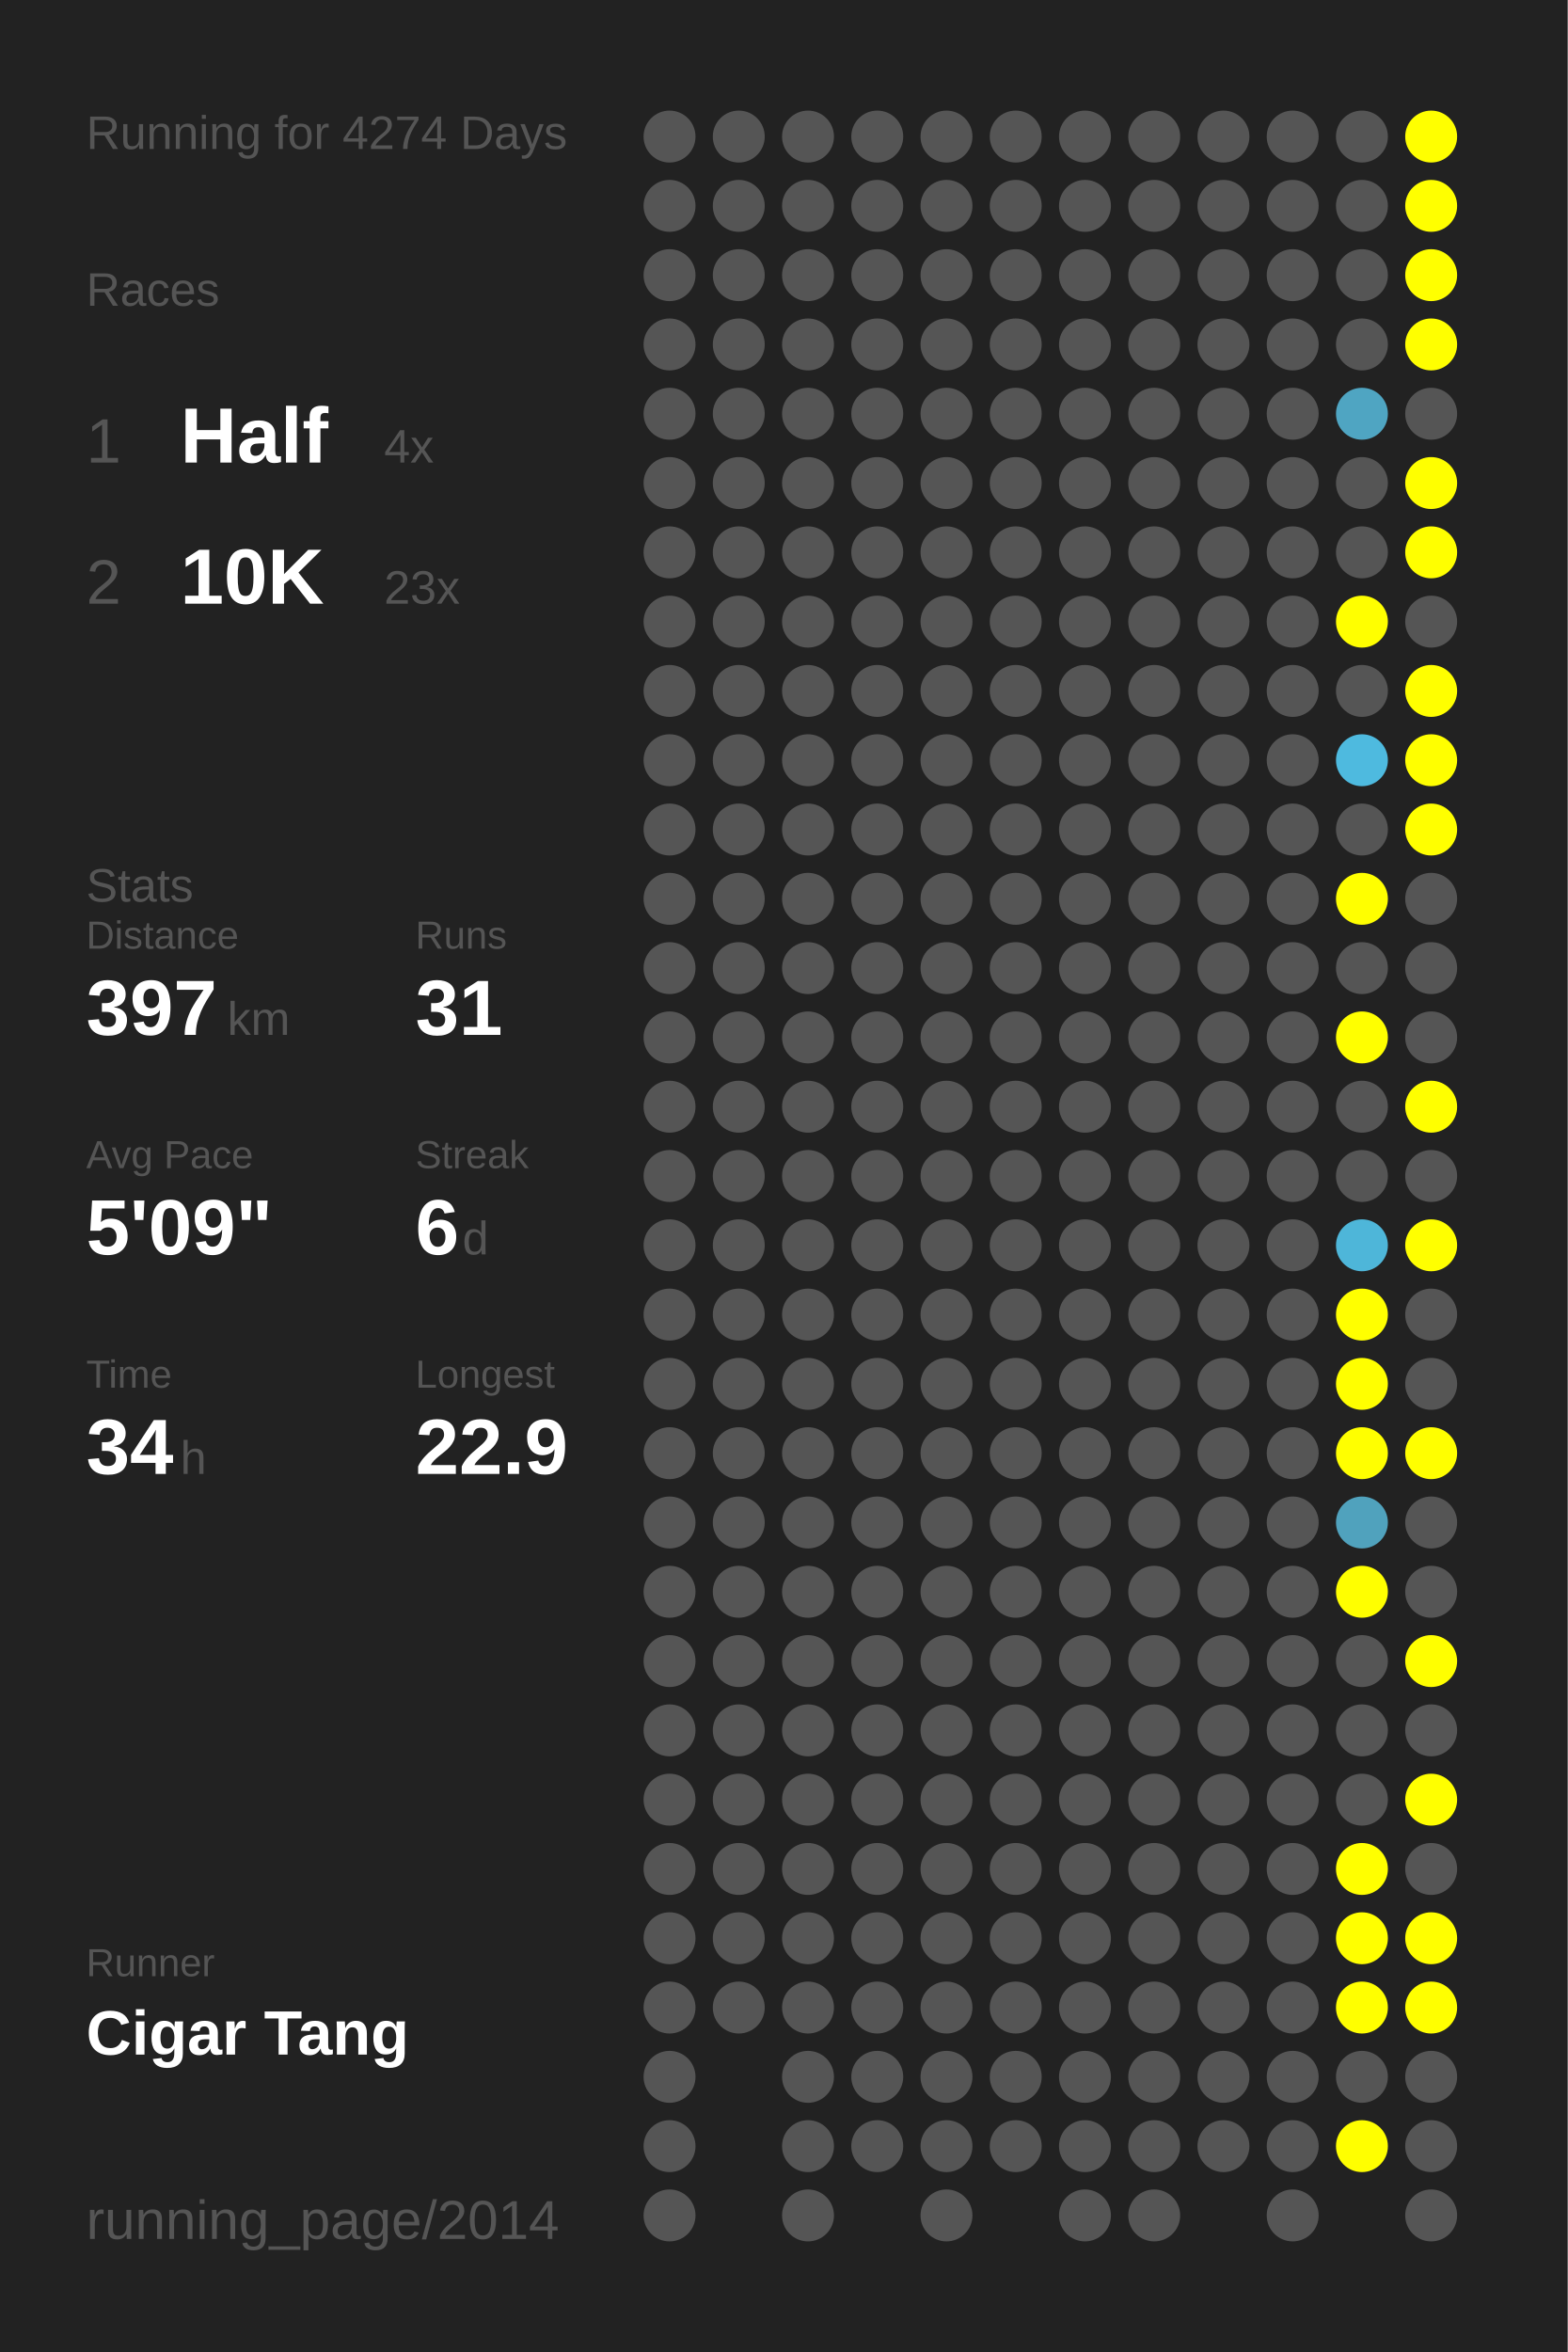
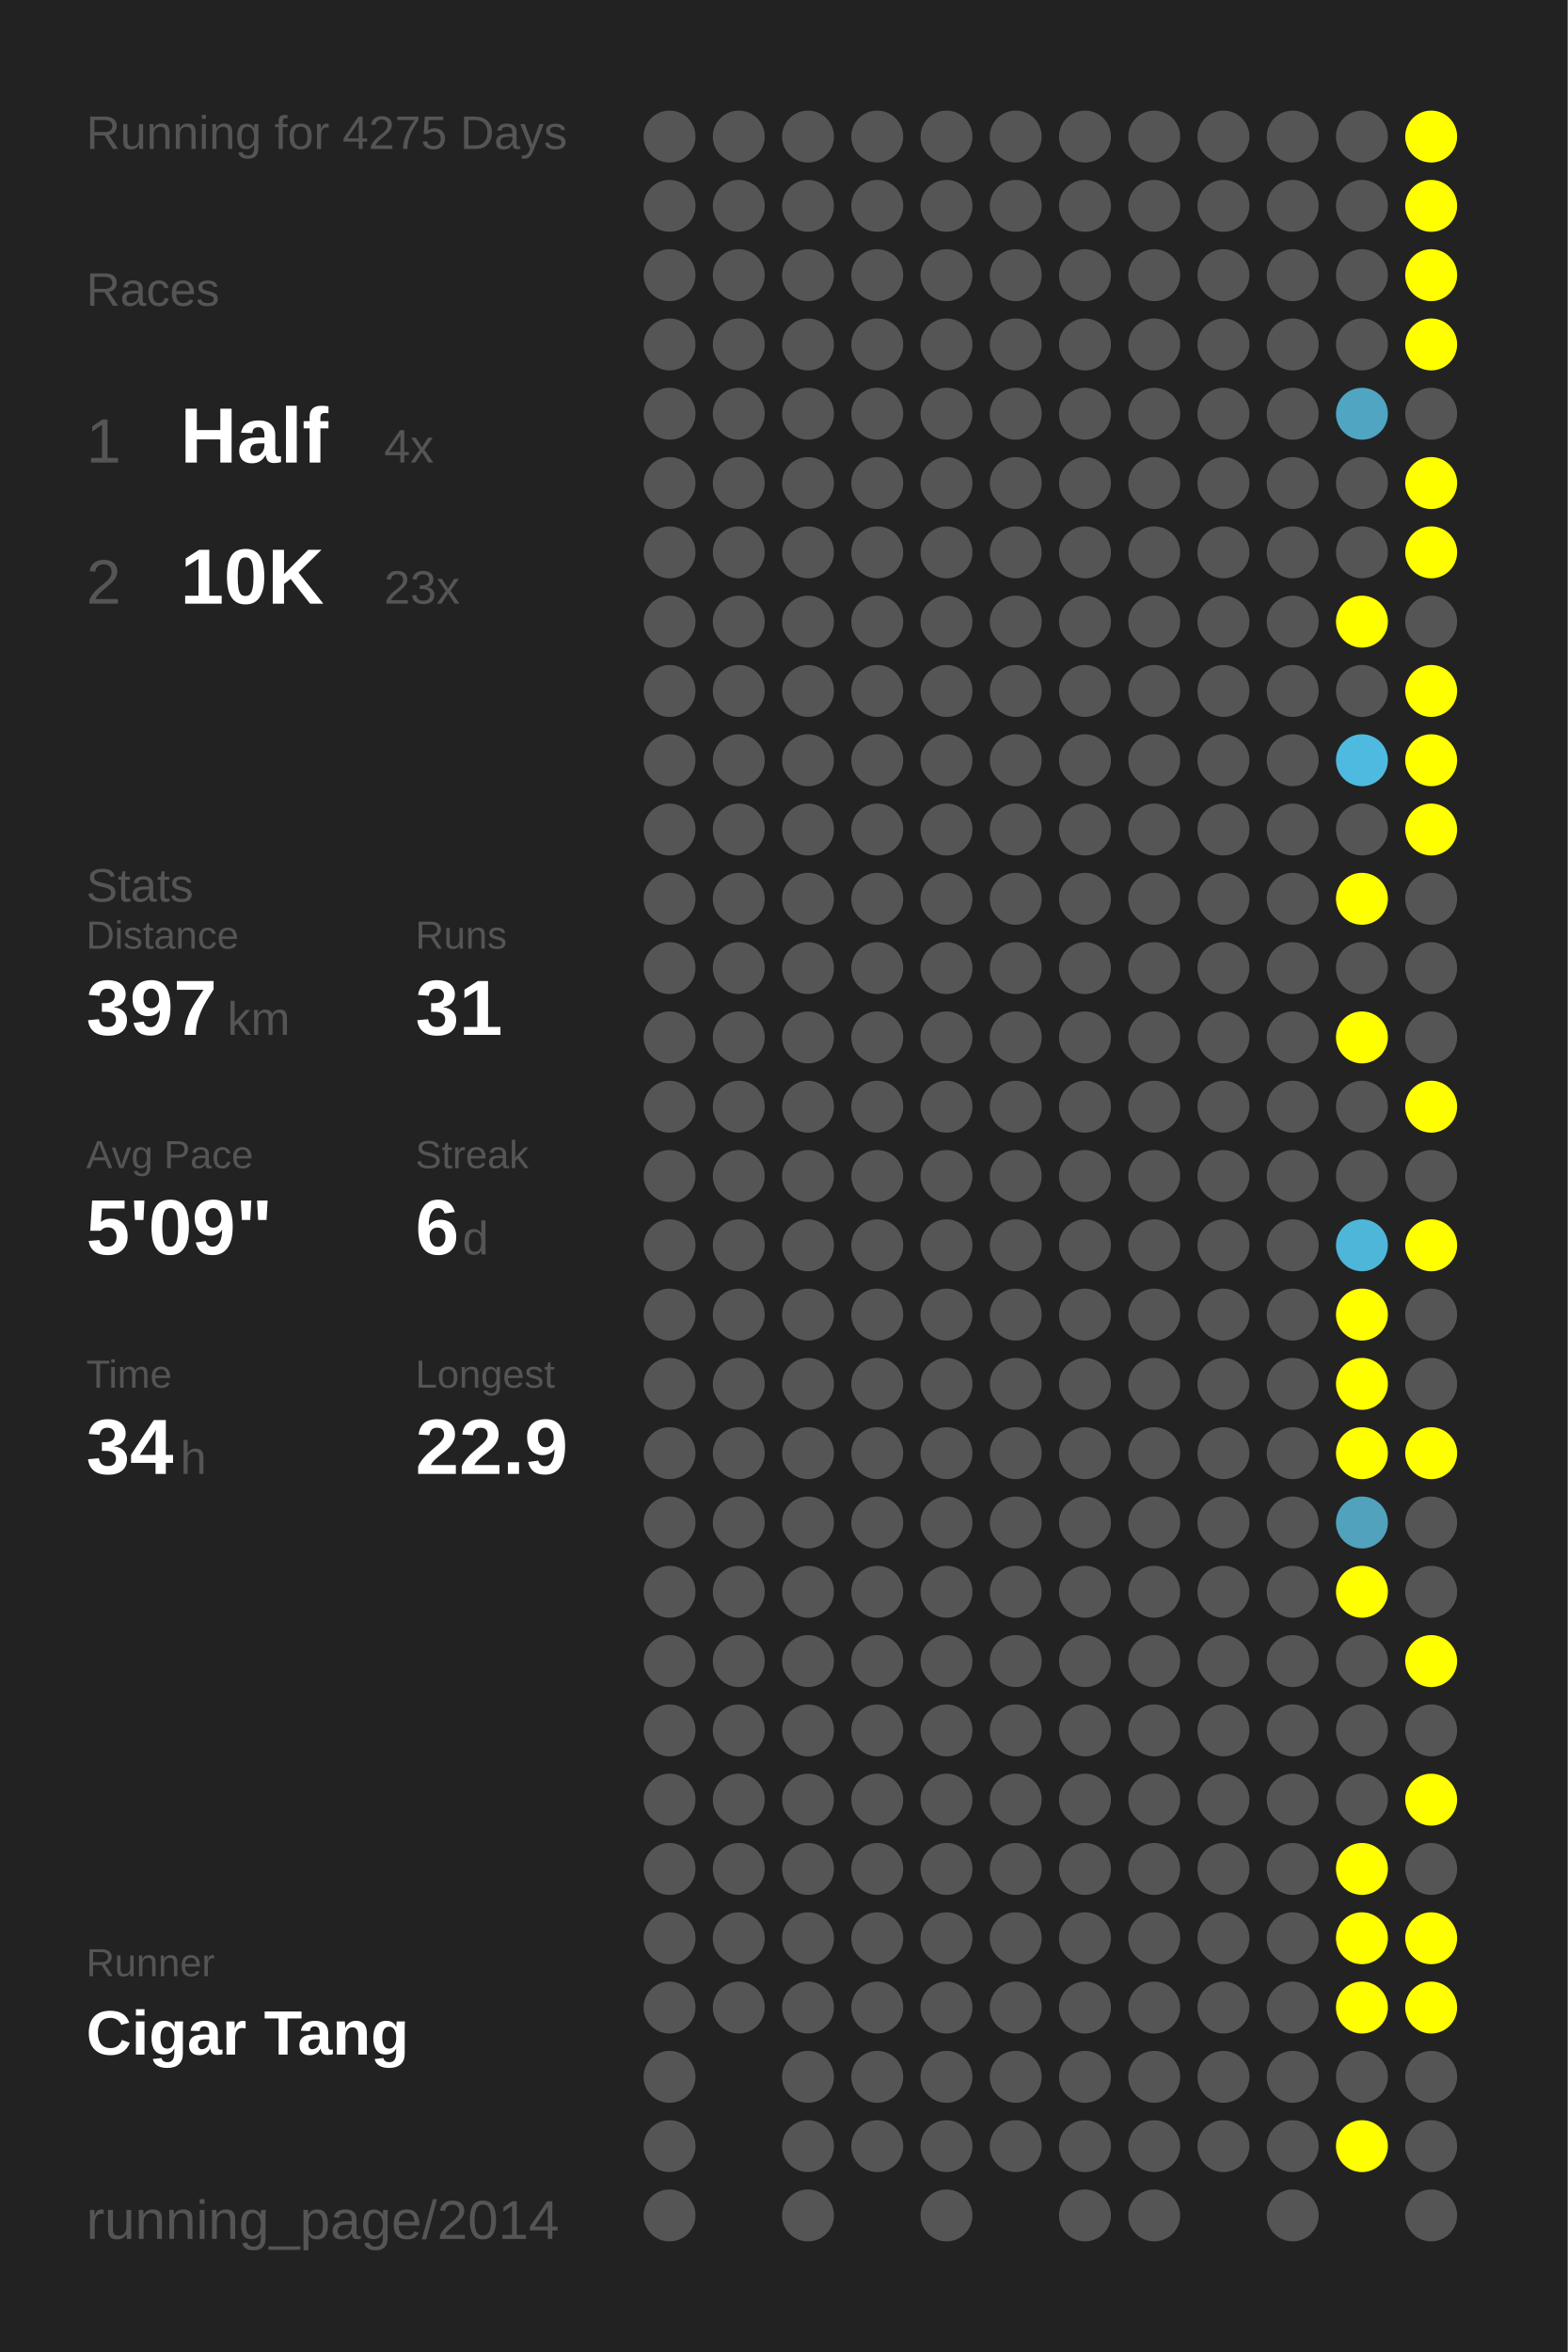
<svg xmlns="http://www.w3.org/2000/svg" baseProfile="full" height="300mm" version="1.1" viewBox="0,0,200,300" width="200mm">
  <defs />
  <rect fill="#222222" height="300" width="200" x="0" y="0" />
-   <text fill="#555555" style="font-size:6px; font-family:Arial;" x="11" y="19">Running for 4274 Days</text>
+   <text fill="#555555" style="font-size:6px; font-family:Arial;" x="11" y="19">Running for 4275 Days</text>
  <text fill="#555555" style="font-size:6px; font-family:Arial;" x="11" y="39">Races</text>
  <text fill="#555555" style="font-size:8px; font-family:Arial;" x="11" y="59">1</text>
  <text fill="#FFFFFF" style="font-size:10px; font-family:Arial; font-weight:bold;" x="23" y="59">Half</text>
  <text fill="#555555" style="font-size:6px; font-family:Arial;" x="49" y="59">4x</text>
  <text fill="#555555" style="font-size:8px; font-family:Arial;" x="11" y="77">2</text>
  <text fill="#FFFFFF" style="font-size:10px; font-family:Arial; font-weight:bold;" x="23" y="77">10K</text>
  <text fill="#555555" style="font-size:6px; font-family:Arial;" x="49" y="77">23x</text>
  <text fill="#555555" style="font-size:6px; font-family:Arial;" x="11" y="115">Stats</text>
  <text fill="#555555" style="font-size:5px; font-family:Arial;" x="11" y="121">Distance</text>
  <text fill="#FFFFFF" style="font-size:10px; font-family:Arial; font-weight:bold;" x="11" y="132">397</text>
  <text fill="#555555" style="font-size:6px; font-family:Arial;" x="29" y="132">km</text>
  <text fill="#555555" style="font-size:5px; font-family:Arial;" x="53" y="121">Runs</text>
  <text fill="#FFFFFF" style="font-size:10px; font-family:Arial; font-weight:bold;" x="53" y="132">31</text>
  <text fill="#555555" style="font-size:5px; font-family:Arial;" x="11" y="149">Avg Pace</text>
  <text fill="#FFFFFF" style="font-size:10px; font-family:Arial; font-weight:bold;" x="11" y="160">5'09"</text>
  <text fill="#555555" style="font-size:5px; font-family:Arial;" x="53" y="149">Streak</text>
  <text fill="#FFFFFF" style="font-size:10px; font-family:Arial; font-weight:bold;" x="53" y="160">6</text>
  <text fill="#555555" style="font-size:6px; font-family:Arial;" x="59" y="160">d</text>
  <text fill="#555555" style="font-size:5px; font-family:Arial;" x="11" y="177">Time</text>
  <text fill="#FFFFFF" style="font-size:10px; font-family:Arial; font-weight:bold;" x="11" y="188">34</text>
  <text fill="#555555" style="font-size:6px; font-family:Arial;" x="23" y="188">h</text>
  <text fill="#555555" style="font-size:5px; font-family:Arial;" x="53" y="177">Longest</text>
  <text fill="#FFFFFF" style="font-size:10px; font-family:Arial; font-weight:bold;" x="53" y="188">22.9</text>
  <text fill="#555555" style="font-size:5px; font-family:Arial;" x="11" y="252.065">Runner</text>
  <text fill="#FFFFFF" style="font-size:8px; font-family:Arial; font-weight:bold;" x="11" y="262.065">Cigar Tang</text>
  <text fill="#555555" style="font-size:7px; font-family:Arial;" x="11" y="285.581">running_page/2014</text>
  <circle cx="85.417" cy="17.419" fill="#555555" r="3.312" />
  <circle cx="85.417" cy="26.258" fill="#555555" r="3.312" />
  <circle cx="85.417" cy="35.097" fill="#555555" r="3.312" />
  <circle cx="85.417" cy="43.935" fill="#555555" r="3.312" />
  <circle cx="85.417" cy="52.774" fill="#555555" r="3.312" />
  <circle cx="85.417" cy="61.613" fill="#555555" r="3.312" />
  <circle cx="85.417" cy="70.452" fill="#555555" r="3.312" />
  <circle cx="85.417" cy="79.29" fill="#555555" r="3.312" />
  <circle cx="85.417" cy="88.129" fill="#555555" r="3.312" />
  <circle cx="85.417" cy="96.968" fill="#555555" r="3.312" />
  <circle cx="85.417" cy="105.806" fill="#555555" r="3.312" />
  <circle cx="85.417" cy="114.645" fill="#555555" r="3.312" />
  <circle cx="85.417" cy="123.484" fill="#555555" r="3.312" />
  <circle cx="85.417" cy="132.323" fill="#555555" r="3.312" />
  <circle cx="85.417" cy="141.161" fill="#555555" r="3.312" />
  <circle cx="85.417" cy="150" fill="#555555" r="3.312" />
  <circle cx="85.417" cy="158.839" fill="#555555" r="3.312" />
  <circle cx="85.417" cy="167.677" fill="#555555" r="3.312" />
  <circle cx="85.417" cy="176.516" fill="#555555" r="3.312" />
  <circle cx="85.417" cy="185.355" fill="#555555" r="3.312" />
  <circle cx="85.417" cy="194.194" fill="#555555" r="3.312" />
  <circle cx="85.417" cy="203.032" fill="#555555" r="3.312" />
  <circle cx="85.417" cy="211.871" fill="#555555" r="3.312" />
  <circle cx="85.417" cy="220.71" fill="#555555" r="3.312" />
  <circle cx="85.417" cy="229.548" fill="#555555" r="3.312" />
  <circle cx="85.417" cy="238.387" fill="#555555" r="3.312" />
  <circle cx="85.417" cy="247.226" fill="#555555" r="3.312" />
  <circle cx="85.417" cy="256.065" fill="#555555" r="3.312" />
  <circle cx="85.417" cy="264.903" fill="#555555" r="3.312" />
  <circle cx="85.417" cy="273.742" fill="#555555" r="3.312" />
  <circle cx="85.417" cy="282.581" fill="#555555" r="3.312" />
  <circle cx="94.25" cy="17.419" fill="#555555" r="3.312" />
  <circle cx="94.25" cy="26.258" fill="#555555" r="3.312" />
  <circle cx="94.25" cy="35.097" fill="#555555" r="3.312" />
  <circle cx="94.25" cy="43.935" fill="#555555" r="3.312" />
  <circle cx="94.25" cy="52.774" fill="#555555" r="3.312" />
  <circle cx="94.25" cy="61.613" fill="#555555" r="3.312" />
  <circle cx="94.25" cy="70.452" fill="#555555" r="3.312" />
  <circle cx="94.25" cy="79.29" fill="#555555" r="3.312" />
  <circle cx="94.25" cy="88.129" fill="#555555" r="3.312" />
  <circle cx="94.25" cy="96.968" fill="#555555" r="3.312" />
  <circle cx="94.25" cy="105.806" fill="#555555" r="3.312" />
  <circle cx="94.25" cy="114.645" fill="#555555" r="3.312" />
  <circle cx="94.25" cy="123.484" fill="#555555" r="3.312" />
  <circle cx="94.25" cy="132.323" fill="#555555" r="3.312" />
  <circle cx="94.25" cy="141.161" fill="#555555" r="3.312" />
  <circle cx="94.25" cy="150" fill="#555555" r="3.312" />
  <circle cx="94.25" cy="158.839" fill="#555555" r="3.312" />
  <circle cx="94.25" cy="167.677" fill="#555555" r="3.312" />
  <circle cx="94.25" cy="176.516" fill="#555555" r="3.312" />
  <circle cx="94.25" cy="185.355" fill="#555555" r="3.312" />
  <circle cx="94.25" cy="194.194" fill="#555555" r="3.312" />
  <circle cx="94.25" cy="203.032" fill="#555555" r="3.312" />
  <circle cx="94.25" cy="211.871" fill="#555555" r="3.312" />
  <circle cx="94.25" cy="220.71" fill="#555555" r="3.312" />
  <circle cx="94.25" cy="229.548" fill="#555555" r="3.312" />
  <circle cx="94.25" cy="238.387" fill="#555555" r="3.312" />
  <circle cx="94.25" cy="247.226" fill="#555555" r="3.312" />
  <circle cx="94.25" cy="256.065" fill="#555555" r="3.312" />
  <circle cx="103.083" cy="17.419" fill="#555555" r="3.312" />
  <circle cx="103.083" cy="26.258" fill="#555555" r="3.312" />
  <circle cx="103.083" cy="35.097" fill="#555555" r="3.312" />
  <circle cx="103.083" cy="43.935" fill="#555555" r="3.312" />
  <circle cx="103.083" cy="52.774" fill="#555555" r="3.312" />
  <circle cx="103.083" cy="61.613" fill="#555555" r="3.312" />
  <circle cx="103.083" cy="70.452" fill="#555555" r="3.312" />
  <circle cx="103.083" cy="79.29" fill="#555555" r="3.312" />
  <circle cx="103.083" cy="88.129" fill="#555555" r="3.312" />
  <circle cx="103.083" cy="96.968" fill="#555555" r="3.312" />
  <circle cx="103.083" cy="105.806" fill="#555555" r="3.312" />
  <circle cx="103.083" cy="114.645" fill="#555555" r="3.312" />
  <circle cx="103.083" cy="123.484" fill="#555555" r="3.312" />
  <circle cx="103.083" cy="132.323" fill="#555555" r="3.312" />
  <circle cx="103.083" cy="141.161" fill="#555555" r="3.312" />
  <circle cx="103.083" cy="150" fill="#555555" r="3.312" />
  <circle cx="103.083" cy="158.839" fill="#555555" r="3.312" />
  <circle cx="103.083" cy="167.677" fill="#555555" r="3.312" />
  <circle cx="103.083" cy="176.516" fill="#555555" r="3.312" />
  <circle cx="103.083" cy="185.355" fill="#555555" r="3.312" />
  <circle cx="103.083" cy="194.194" fill="#555555" r="3.312" />
  <circle cx="103.083" cy="203.032" fill="#555555" r="3.312" />
  <circle cx="103.083" cy="211.871" fill="#555555" r="3.312" />
  <circle cx="103.083" cy="220.71" fill="#555555" r="3.312" />
  <circle cx="103.083" cy="229.548" fill="#555555" r="3.312" />
  <circle cx="103.083" cy="238.387" fill="#555555" r="3.312" />
  <circle cx="103.083" cy="247.226" fill="#555555" r="3.312" />
  <circle cx="103.083" cy="256.065" fill="#555555" r="3.312" />
  <circle cx="103.083" cy="264.903" fill="#555555" r="3.312" />
  <circle cx="103.083" cy="273.742" fill="#555555" r="3.312" />
  <circle cx="103.083" cy="282.581" fill="#555555" r="3.312" />
  <circle cx="111.917" cy="17.419" fill="#555555" r="3.312" />
  <circle cx="111.917" cy="26.258" fill="#555555" r="3.312" />
  <circle cx="111.917" cy="35.097" fill="#555555" r="3.312" />
  <circle cx="111.917" cy="43.935" fill="#555555" r="3.312" />
  <circle cx="111.917" cy="52.774" fill="#555555" r="3.312" />
  <circle cx="111.917" cy="61.613" fill="#555555" r="3.312" />
  <circle cx="111.917" cy="70.452" fill="#555555" r="3.312" />
  <circle cx="111.917" cy="79.29" fill="#555555" r="3.312" />
  <circle cx="111.917" cy="88.129" fill="#555555" r="3.312" />
  <circle cx="111.917" cy="96.968" fill="#555555" r="3.312" />
  <circle cx="111.917" cy="105.806" fill="#555555" r="3.312" />
  <circle cx="111.917" cy="114.645" fill="#555555" r="3.312" />
  <circle cx="111.917" cy="123.484" fill="#555555" r="3.312" />
  <circle cx="111.917" cy="132.323" fill="#555555" r="3.312" />
  <circle cx="111.917" cy="141.161" fill="#555555" r="3.312" />
  <circle cx="111.917" cy="150" fill="#555555" r="3.312" />
  <circle cx="111.917" cy="158.839" fill="#555555" r="3.312" />
  <circle cx="111.917" cy="167.677" fill="#555555" r="3.312" />
  <circle cx="111.917" cy="176.516" fill="#555555" r="3.312" />
  <circle cx="111.917" cy="185.355" fill="#555555" r="3.312" />
  <circle cx="111.917" cy="194.194" fill="#555555" r="3.312" />
  <circle cx="111.917" cy="203.032" fill="#555555" r="3.312" />
  <circle cx="111.917" cy="211.871" fill="#555555" r="3.312" />
  <circle cx="111.917" cy="220.71" fill="#555555" r="3.312" />
  <circle cx="111.917" cy="229.548" fill="#555555" r="3.312" />
  <circle cx="111.917" cy="238.387" fill="#555555" r="3.312" />
  <circle cx="111.917" cy="247.226" fill="#555555" r="3.312" />
  <circle cx="111.917" cy="256.065" fill="#555555" r="3.312" />
  <circle cx="111.917" cy="264.903" fill="#555555" r="3.312" />
  <circle cx="111.917" cy="273.742" fill="#555555" r="3.312" />
  <circle cx="120.75" cy="17.419" fill="#555555" r="3.312" />
  <circle cx="120.75" cy="26.258" fill="#555555" r="3.312" />
  <circle cx="120.75" cy="35.097" fill="#555555" r="3.312" />
  <circle cx="120.75" cy="43.935" fill="#555555" r="3.312" />
  <circle cx="120.75" cy="52.774" fill="#555555" r="3.312" />
  <circle cx="120.75" cy="61.613" fill="#555555" r="3.312" />
  <circle cx="120.75" cy="70.452" fill="#555555" r="3.312" />
  <circle cx="120.75" cy="79.29" fill="#555555" r="3.312" />
  <circle cx="120.75" cy="88.129" fill="#555555" r="3.312" />
  <circle cx="120.75" cy="96.968" fill="#555555" r="3.312" />
  <circle cx="120.75" cy="105.806" fill="#555555" r="3.312" />
  <circle cx="120.75" cy="114.645" fill="#555555" r="3.312" />
  <circle cx="120.75" cy="123.484" fill="#555555" r="3.312" />
  <circle cx="120.75" cy="132.323" fill="#555555" r="3.312" />
  <circle cx="120.75" cy="141.161" fill="#555555" r="3.312" />
  <circle cx="120.75" cy="150" fill="#555555" r="3.312" />
  <circle cx="120.75" cy="158.839" fill="#555555" r="3.312" />
  <circle cx="120.75" cy="167.677" fill="#555555" r="3.312" />
  <circle cx="120.75" cy="176.516" fill="#555555" r="3.312" />
  <circle cx="120.75" cy="185.355" fill="#555555" r="3.312" />
  <circle cx="120.75" cy="194.194" fill="#555555" r="3.312" />
  <circle cx="120.75" cy="203.032" fill="#555555" r="3.312" />
  <circle cx="120.75" cy="211.871" fill="#555555" r="3.312" />
  <circle cx="120.75" cy="220.71" fill="#555555" r="3.312" />
  <circle cx="120.75" cy="229.548" fill="#555555" r="3.312" />
  <circle cx="120.75" cy="238.387" fill="#555555" r="3.312" />
  <circle cx="120.75" cy="247.226" fill="#555555" r="3.312" />
  <circle cx="120.75" cy="256.065" fill="#555555" r="3.312" />
  <circle cx="120.75" cy="264.903" fill="#555555" r="3.312" />
  <circle cx="120.75" cy="273.742" fill="#555555" r="3.312" />
  <circle cx="120.75" cy="282.581" fill="#555555" r="3.312" />
  <circle cx="129.583" cy="17.419" fill="#555555" r="3.312" />
  <circle cx="129.583" cy="26.258" fill="#555555" r="3.312" />
  <circle cx="129.583" cy="35.097" fill="#555555" r="3.312" />
  <circle cx="129.583" cy="43.935" fill="#555555" r="3.312" />
  <circle cx="129.583" cy="52.774" fill="#555555" r="3.312" />
  <circle cx="129.583" cy="61.613" fill="#555555" r="3.312" />
  <circle cx="129.583" cy="70.452" fill="#555555" r="3.312" />
  <circle cx="129.583" cy="79.29" fill="#555555" r="3.312" />
  <circle cx="129.583" cy="88.129" fill="#555555" r="3.312" />
  <circle cx="129.583" cy="96.968" fill="#555555" r="3.312" />
  <circle cx="129.583" cy="105.806" fill="#555555" r="3.312" />
  <circle cx="129.583" cy="114.645" fill="#555555" r="3.312" />
  <circle cx="129.583" cy="123.484" fill="#555555" r="3.312" />
  <circle cx="129.583" cy="132.323" fill="#555555" r="3.312" />
  <circle cx="129.583" cy="141.161" fill="#555555" r="3.312" />
  <circle cx="129.583" cy="150" fill="#555555" r="3.312" />
  <circle cx="129.583" cy="158.839" fill="#555555" r="3.312" />
  <circle cx="129.583" cy="167.677" fill="#555555" r="3.312" />
  <circle cx="129.583" cy="176.516" fill="#555555" r="3.312" />
  <circle cx="129.583" cy="185.355" fill="#555555" r="3.312" />
  <circle cx="129.583" cy="194.194" fill="#555555" r="3.312" />
  <circle cx="129.583" cy="203.032" fill="#555555" r="3.312" />
  <circle cx="129.583" cy="211.871" fill="#555555" r="3.312" />
  <circle cx="129.583" cy="220.71" fill="#555555" r="3.312" />
  <circle cx="129.583" cy="229.548" fill="#555555" r="3.312" />
  <circle cx="129.583" cy="238.387" fill="#555555" r="3.312" />
  <circle cx="129.583" cy="247.226" fill="#555555" r="3.312" />
  <circle cx="129.583" cy="256.065" fill="#555555" r="3.312" />
  <circle cx="129.583" cy="264.903" fill="#555555" r="3.312" />
  <circle cx="129.583" cy="273.742" fill="#555555" r="3.312" />
  <circle cx="138.417" cy="17.419" fill="#555555" r="3.312" />
  <circle cx="138.417" cy="26.258" fill="#555555" r="3.312" />
  <circle cx="138.417" cy="35.097" fill="#555555" r="3.312" />
  <circle cx="138.417" cy="43.935" fill="#555555" r="3.312" />
  <circle cx="138.417" cy="52.774" fill="#555555" r="3.312" />
  <circle cx="138.417" cy="61.613" fill="#555555" r="3.312" />
  <circle cx="138.417" cy="70.452" fill="#555555" r="3.312" />
  <circle cx="138.417" cy="79.29" fill="#555555" r="3.312" />
  <circle cx="138.417" cy="88.129" fill="#555555" r="3.312" />
  <circle cx="138.417" cy="96.968" fill="#555555" r="3.312" />
  <circle cx="138.417" cy="105.806" fill="#555555" r="3.312" />
  <circle cx="138.417" cy="114.645" fill="#555555" r="3.312" />
  <circle cx="138.417" cy="123.484" fill="#555555" r="3.312" />
  <circle cx="138.417" cy="132.323" fill="#555555" r="3.312" />
  <circle cx="138.417" cy="141.161" fill="#555555" r="3.312" />
  <circle cx="138.417" cy="150" fill="#555555" r="3.312" />
  <circle cx="138.417" cy="158.839" fill="#555555" r="3.312" />
  <circle cx="138.417" cy="167.677" fill="#555555" r="3.312" />
  <circle cx="138.417" cy="176.516" fill="#555555" r="3.312" />
  <circle cx="138.417" cy="185.355" fill="#555555" r="3.312" />
  <circle cx="138.417" cy="194.194" fill="#555555" r="3.312" />
  <circle cx="138.417" cy="203.032" fill="#555555" r="3.312" />
  <circle cx="138.417" cy="211.871" fill="#555555" r="3.312" />
  <circle cx="138.417" cy="220.71" fill="#555555" r="3.312" />
  <circle cx="138.417" cy="229.548" fill="#555555" r="3.312" />
  <circle cx="138.417" cy="238.387" fill="#555555" r="3.312" />
  <circle cx="138.417" cy="247.226" fill="#555555" r="3.312" />
  <circle cx="138.417" cy="256.065" fill="#555555" r="3.312" />
  <circle cx="138.417" cy="264.903" fill="#555555" r="3.312" />
  <circle cx="138.417" cy="273.742" fill="#555555" r="3.312" />
  <circle cx="138.417" cy="282.581" fill="#555555" r="3.312" />
  <circle cx="147.25" cy="17.419" fill="#555555" r="3.312" />
  <circle cx="147.25" cy="26.258" fill="#555555" r="3.312" />
  <circle cx="147.25" cy="35.097" fill="#555555" r="3.312" />
  <circle cx="147.25" cy="43.935" fill="#555555" r="3.312" />
  <circle cx="147.25" cy="52.774" fill="#555555" r="3.312" />
  <circle cx="147.25" cy="61.613" fill="#555555" r="3.312" />
  <circle cx="147.25" cy="70.452" fill="#555555" r="3.312" />
  <circle cx="147.25" cy="79.29" fill="#555555" r="3.312" />
  <circle cx="147.25" cy="88.129" fill="#555555" r="3.312" />
  <circle cx="147.25" cy="96.968" fill="#555555" r="3.312" />
  <circle cx="147.25" cy="105.806" fill="#555555" r="3.312" />
  <circle cx="147.25" cy="114.645" fill="#555555" r="3.312" />
  <circle cx="147.25" cy="123.484" fill="#555555" r="3.312" />
  <circle cx="147.25" cy="132.323" fill="#555555" r="3.312" />
  <circle cx="147.25" cy="141.161" fill="#555555" r="3.312" />
  <circle cx="147.25" cy="150" fill="#555555" r="3.312" />
  <circle cx="147.25" cy="158.839" fill="#555555" r="3.312" />
  <circle cx="147.25" cy="167.677" fill="#555555" r="3.312" />
  <circle cx="147.25" cy="176.516" fill="#555555" r="3.312" />
  <circle cx="147.25" cy="185.355" fill="#555555" r="3.312" />
  <circle cx="147.25" cy="194.194" fill="#555555" r="3.312" />
  <circle cx="147.25" cy="203.032" fill="#555555" r="3.312" />
  <circle cx="147.25" cy="211.871" fill="#555555" r="3.312" />
  <circle cx="147.25" cy="220.71" fill="#555555" r="3.312" />
  <circle cx="147.25" cy="229.548" fill="#555555" r="3.312" />
  <circle cx="147.25" cy="238.387" fill="#555555" r="3.312" />
  <circle cx="147.25" cy="247.226" fill="#555555" r="3.312" />
  <circle cx="147.25" cy="256.065" fill="#555555" r="3.312" />
  <circle cx="147.25" cy="264.903" fill="#555555" r="3.312" />
  <circle cx="147.25" cy="273.742" fill="#555555" r="3.312" />
  <circle cx="147.25" cy="282.581" fill="#555555" r="3.312" />
  <circle cx="156.083" cy="17.419" fill="#555555" r="3.312" />
  <circle cx="156.083" cy="26.258" fill="#555555" r="3.312" />
  <circle cx="156.083" cy="35.097" fill="#555555" r="3.312" />
  <circle cx="156.083" cy="43.935" fill="#555555" r="3.312" />
  <circle cx="156.083" cy="52.774" fill="#555555" r="3.312" />
  <circle cx="156.083" cy="61.613" fill="#555555" r="3.312" />
  <circle cx="156.083" cy="70.452" fill="#555555" r="3.312" />
  <circle cx="156.083" cy="79.29" fill="#555555" r="3.312" />
  <circle cx="156.083" cy="88.129" fill="#555555" r="3.312" />
  <circle cx="156.083" cy="96.968" fill="#555555" r="3.312" />
  <circle cx="156.083" cy="105.806" fill="#555555" r="3.312" />
  <circle cx="156.083" cy="114.645" fill="#555555" r="3.312" />
  <circle cx="156.083" cy="123.484" fill="#555555" r="3.312" />
  <circle cx="156.083" cy="132.323" fill="#555555" r="3.312" />
  <circle cx="156.083" cy="141.161" fill="#555555" r="3.312" />
  <circle cx="156.083" cy="150" fill="#555555" r="3.312" />
  <circle cx="156.083" cy="158.839" fill="#555555" r="3.312" />
  <circle cx="156.083" cy="167.677" fill="#555555" r="3.312" />
  <circle cx="156.083" cy="176.516" fill="#555555" r="3.312" />
  <circle cx="156.083" cy="185.355" fill="#555555" r="3.312" />
  <circle cx="156.083" cy="194.194" fill="#555555" r="3.312" />
  <circle cx="156.083" cy="203.032" fill="#555555" r="3.312" />
  <circle cx="156.083" cy="211.871" fill="#555555" r="3.312" />
  <circle cx="156.083" cy="220.71" fill="#555555" r="3.312" />
  <circle cx="156.083" cy="229.548" fill="#555555" r="3.312" />
  <circle cx="156.083" cy="238.387" fill="#555555" r="3.312" />
  <circle cx="156.083" cy="247.226" fill="#555555" r="3.312" />
  <circle cx="156.083" cy="256.065" fill="#555555" r="3.312" />
  <circle cx="156.083" cy="264.903" fill="#555555" r="3.312" />
  <circle cx="156.083" cy="273.742" fill="#555555" r="3.312" />
  <circle cx="164.917" cy="17.419" fill="#555555" r="3.312" />
  <circle cx="164.917" cy="26.258" fill="#555555" r="3.312" />
  <circle cx="164.917" cy="35.097" fill="#555555" r="3.312" />
  <circle cx="164.917" cy="43.935" fill="#555555" r="3.312" />
  <circle cx="164.917" cy="52.774" fill="#555555" r="3.312" />
  <circle cx="164.917" cy="61.613" fill="#555555" r="3.312" />
  <circle cx="164.917" cy="70.452" fill="#555555" r="3.312" />
  <circle cx="164.917" cy="79.29" fill="#555555" r="3.312" />
  <circle cx="164.917" cy="88.129" fill="#555555" r="3.312" />
  <circle cx="164.917" cy="96.968" fill="#555555" r="3.312" />
  <circle cx="164.917" cy="105.806" fill="#555555" r="3.312" />
  <circle cx="164.917" cy="114.645" fill="#555555" r="3.312" />
  <circle cx="164.917" cy="123.484" fill="#555555" r="3.312" />
  <circle cx="164.917" cy="132.323" fill="#555555" r="3.312" />
  <circle cx="164.917" cy="141.161" fill="#555555" r="3.312" />
  <circle cx="164.917" cy="150" fill="#555555" r="3.312" />
  <circle cx="164.917" cy="158.839" fill="#555555" r="3.312" />
  <circle cx="164.917" cy="167.677" fill="#555555" r="3.312" />
  <circle cx="164.917" cy="176.516" fill="#555555" r="3.312" />
  <circle cx="164.917" cy="185.355" fill="#555555" r="3.312" />
  <circle cx="164.917" cy="194.194" fill="#555555" r="3.312" />
  <circle cx="164.917" cy="203.032" fill="#555555" r="3.312" />
  <circle cx="164.917" cy="211.871" fill="#555555" r="3.312" />
  <circle cx="164.917" cy="220.71" fill="#555555" r="3.312" />
  <circle cx="164.917" cy="229.548" fill="#555555" r="3.312" />
  <circle cx="164.917" cy="238.387" fill="#555555" r="3.312" />
  <circle cx="164.917" cy="247.226" fill="#555555" r="3.312" />
  <circle cx="164.917" cy="256.065" fill="#555555" r="3.312" />
  <circle cx="164.917" cy="264.903" fill="#555555" r="3.312" />
  <circle cx="164.917" cy="273.742" fill="#555555" r="3.312" />
  <circle cx="164.917" cy="282.581" fill="#555555" r="3.312" />
  <circle cx="173.75" cy="17.419" fill="#555555" r="3.312" />
  <circle cx="173.75" cy="26.258" fill="#555555" r="3.312" />
  <circle cx="173.75" cy="35.097" fill="#555555" r="3.312" />
  <circle cx="173.75" cy="43.935" fill="#555555" r="3.312" />
  <circle cx="173.75" cy="52.774" fill="#4fa5c2" r="3.312" />
  <circle cx="173.75" cy="61.613" fill="#555555" r="3.312" />
  <circle cx="173.75" cy="70.452" fill="#555555" r="3.312" />
  <circle cx="173.75" cy="79.29" fill="#FFFF00" r="3.312" />
  <circle cx="173.75" cy="88.129" fill="#555555" r="3.312" />
  <circle cx="173.75" cy="96.968" fill="#4ebadf" r="3.312" />
  <circle cx="173.75" cy="105.806" fill="#555555" r="3.312" />
  <circle cx="173.75" cy="114.645" fill="#FFFF00" r="3.312" />
  <circle cx="173.75" cy="123.484" fill="#555555" r="3.312" />
  <circle cx="173.75" cy="132.323" fill="#FFFF00" r="3.312" />
  <circle cx="173.75" cy="141.161" fill="#555555" r="3.312" />
  <circle cx="173.75" cy="150" fill="#555555" r="3.312" />
  <circle cx="173.75" cy="158.839" fill="#4eb6d9" r="3.312" />
  <circle cx="173.75" cy="167.677" fill="#FFFF00" r="3.312" />
  <circle cx="173.75" cy="176.516" fill="#FFFF00" r="3.312" />
  <circle cx="173.75" cy="185.355" fill="#FFFF00" r="3.312" />
  <circle cx="173.75" cy="194.194" fill="#50a2bd" r="3.312" />
  <circle cx="173.75" cy="203.032" fill="#FFFF00" r="3.312" />
  <circle cx="173.75" cy="211.871" fill="#555555" r="3.312" />
  <circle cx="173.75" cy="220.71" fill="#555555" r="3.312" />
  <circle cx="173.75" cy="229.548" fill="#555555" r="3.312" />
  <circle cx="173.75" cy="238.387" fill="#FFFF00" r="3.312" />
  <circle cx="173.75" cy="247.226" fill="#FFFF00" r="3.312" />
  <circle cx="173.75" cy="256.065" fill="#FFFF00" r="3.312" />
  <circle cx="173.75" cy="264.903" fill="#555555" r="3.312" />
  <circle cx="173.75" cy="273.742" fill="#FFFF00" r="3.312" />
  <circle cx="182.583" cy="17.419" fill="#FFFF00" r="3.312" />
  <circle cx="182.583" cy="26.258" fill="#FFFF00" r="3.312" />
  <circle cx="182.583" cy="35.097" fill="#FFFF00" r="3.312" />
  <circle cx="182.583" cy="43.935" fill="#FFFF00" r="3.312" />
  <circle cx="182.583" cy="52.774" fill="#555555" r="3.312" />
  <circle cx="182.583" cy="61.613" fill="#FFFF00" r="3.312" />
  <circle cx="182.583" cy="70.452" fill="#FFFF00" r="3.312" />
  <circle cx="182.583" cy="79.29" fill="#555555" r="3.312" />
  <circle cx="182.583" cy="88.129" fill="#FFFF00" r="3.312" />
  <circle cx="182.583" cy="96.968" fill="#FFFF00" r="3.312" />
  <circle cx="182.583" cy="105.806" fill="#FFFF00" r="3.312" />
  <circle cx="182.583" cy="114.645" fill="#555555" r="3.312" />
  <circle cx="182.583" cy="123.484" fill="#555555" r="3.312" />
  <circle cx="182.583" cy="132.323" fill="#555555" r="3.312" />
  <circle cx="182.583" cy="141.161" fill="#FFFF00" r="3.312" />
  <circle cx="182.583" cy="150" fill="#555555" r="3.312" />
  <circle cx="182.583" cy="158.839" fill="#FFFF00" r="3.312" />
  <circle cx="182.583" cy="167.677" fill="#555555" r="3.312" />
  <circle cx="182.583" cy="176.516" fill="#555555" r="3.312" />
  <circle cx="182.583" cy="185.355" fill="#FFFF00" r="3.312" />
  <circle cx="182.583" cy="194.194" fill="#555555" r="3.312" />
  <circle cx="182.583" cy="203.032" fill="#555555" r="3.312" />
  <circle cx="182.583" cy="211.871" fill="#FFFF00" r="3.312" />
  <circle cx="182.583" cy="220.71" fill="#555555" r="3.312" />
  <circle cx="182.583" cy="229.548" fill="#FFFF00" r="3.312" />
  <circle cx="182.583" cy="238.387" fill="#555555" r="3.312" />
  <circle cx="182.583" cy="247.226" fill="#FFFF00" r="3.312" />
  <circle cx="182.583" cy="256.065" fill="#FFFF00" r="3.312" />
  <circle cx="182.583" cy="264.903" fill="#555555" r="3.312" />
  <circle cx="182.583" cy="273.742" fill="#555555" r="3.312" />
  <circle cx="182.583" cy="282.581" fill="#555555" r="3.312" />
</svg>
